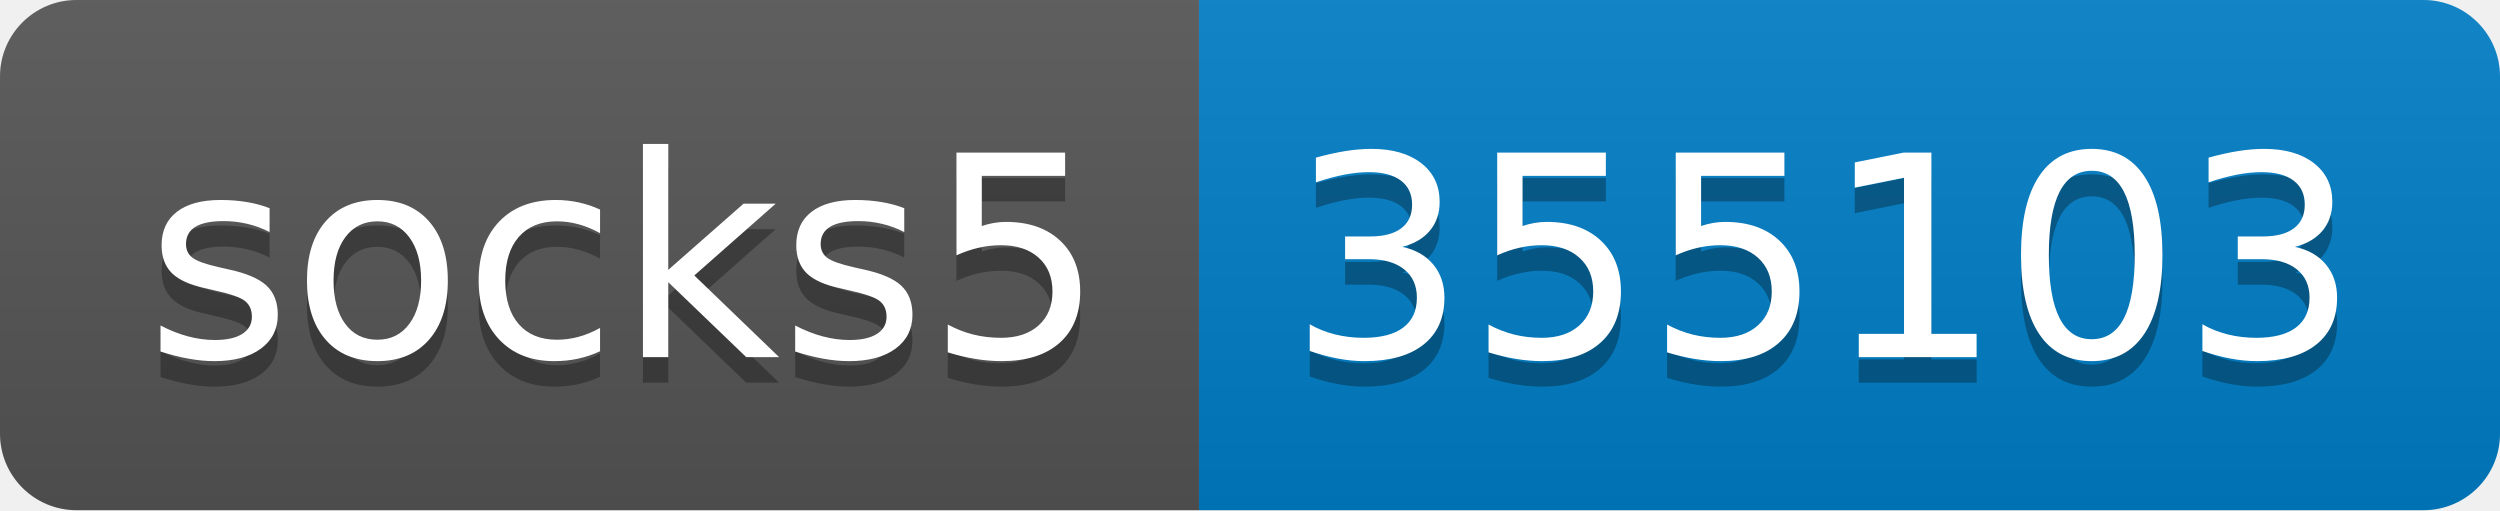
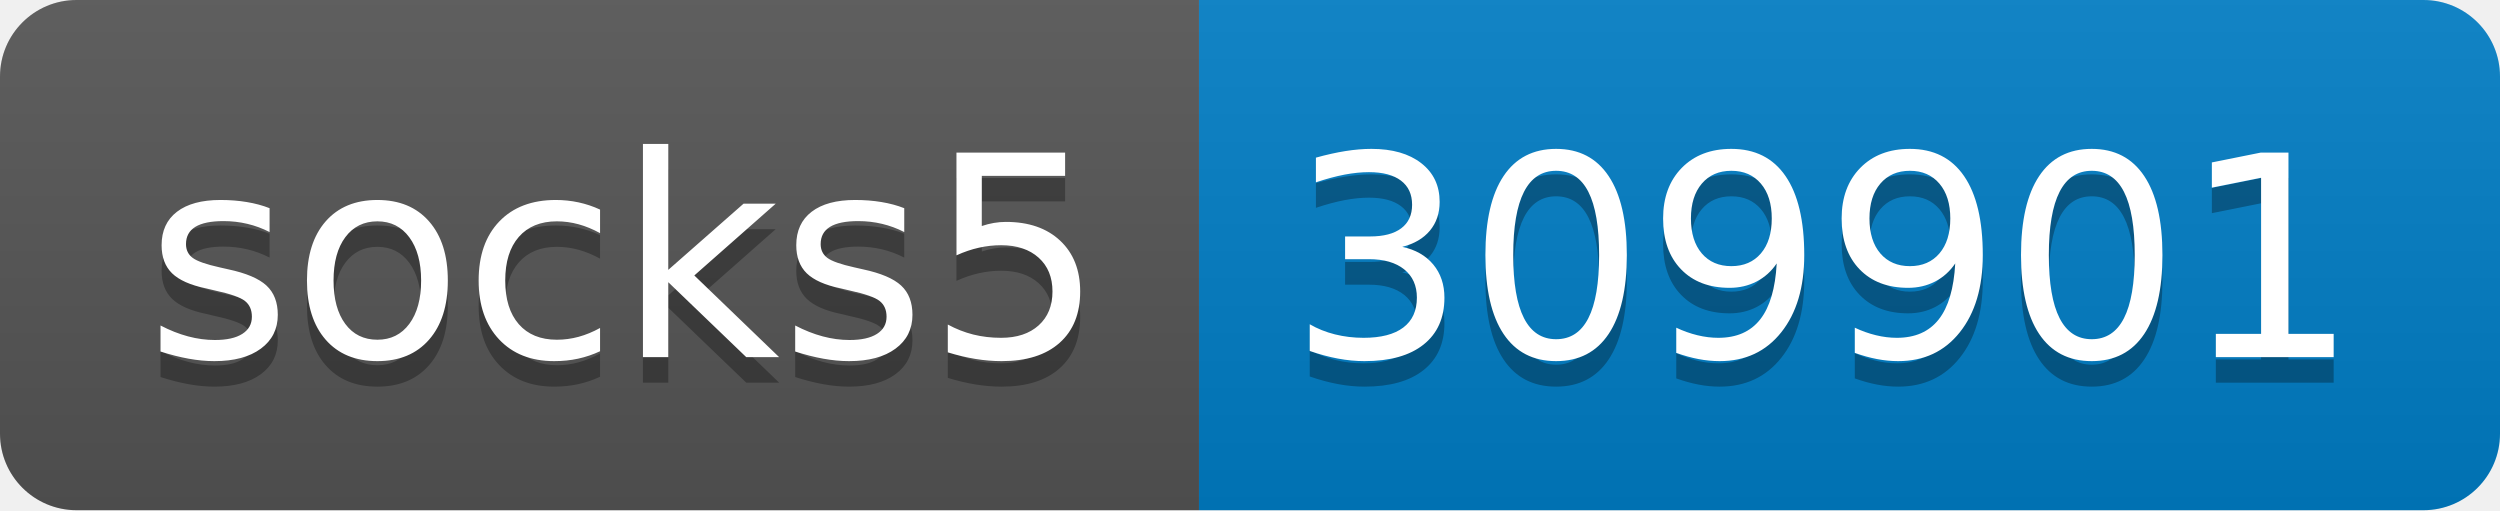
- <svg xmlns="http://www.w3.org/2000/svg" width="98" height="20" role="img" aria-label="socks5: 355103">
+ <svg xmlns="http://www.w3.org/2000/svg" width="98" height="20" role="img" aria-label="socks5: 309901">
  <linearGradient id="s" x2="0" y2="100%">
    <stop offset="0" stop-color="#bbb" stop-opacity=".1" />
    <stop offset="1" stop-opacity=".1" />
  </linearGradient>
  <clipPath id="r">
    <rect width="98" height="20" rx="3" fill="#fff" />
  </clipPath>
  <g clip-path="url(#r)">
    <rect width="47" height="20" fill="#555" />
    <rect x="47" width="51" height="20" fill="#007ec6" />
    <rect width="98" height="20" fill="url(#s)" />
  </g>
  <g fill="#fff" text-anchor="middle" font-family="Verdana,Geneva,DejaVu Sans,sans-serif" text-rendering="geometricPrecision" font-size="110">
    <text aria-hidden="true" x="245" y="150" fill="#010101" fill-opacity=".3" transform="scale(.1)" textLength="370">socks5</text>
    <text x="245" y="140" transform="scale(.1)" fill="#fff" textLength="370">socks5</text>
-     <text aria-hidden="true" x="715" y="150" fill="#010101" fill-opacity=".3" transform="scale(.1)" textLength="410">355103</text>
-     <text x="715" y="140" transform="scale(.1)" fill="#fff" textLength="410">355103</text>
+     <text aria-hidden="true" x="715" y="150" fill="#010101" fill-opacity=".3" transform="scale(.1)" textLength="410">309901</text>
+     <text x="715" y="140" transform="scale(.1)" fill="#fff" textLength="410">309901</text>
  </g>
</svg>
